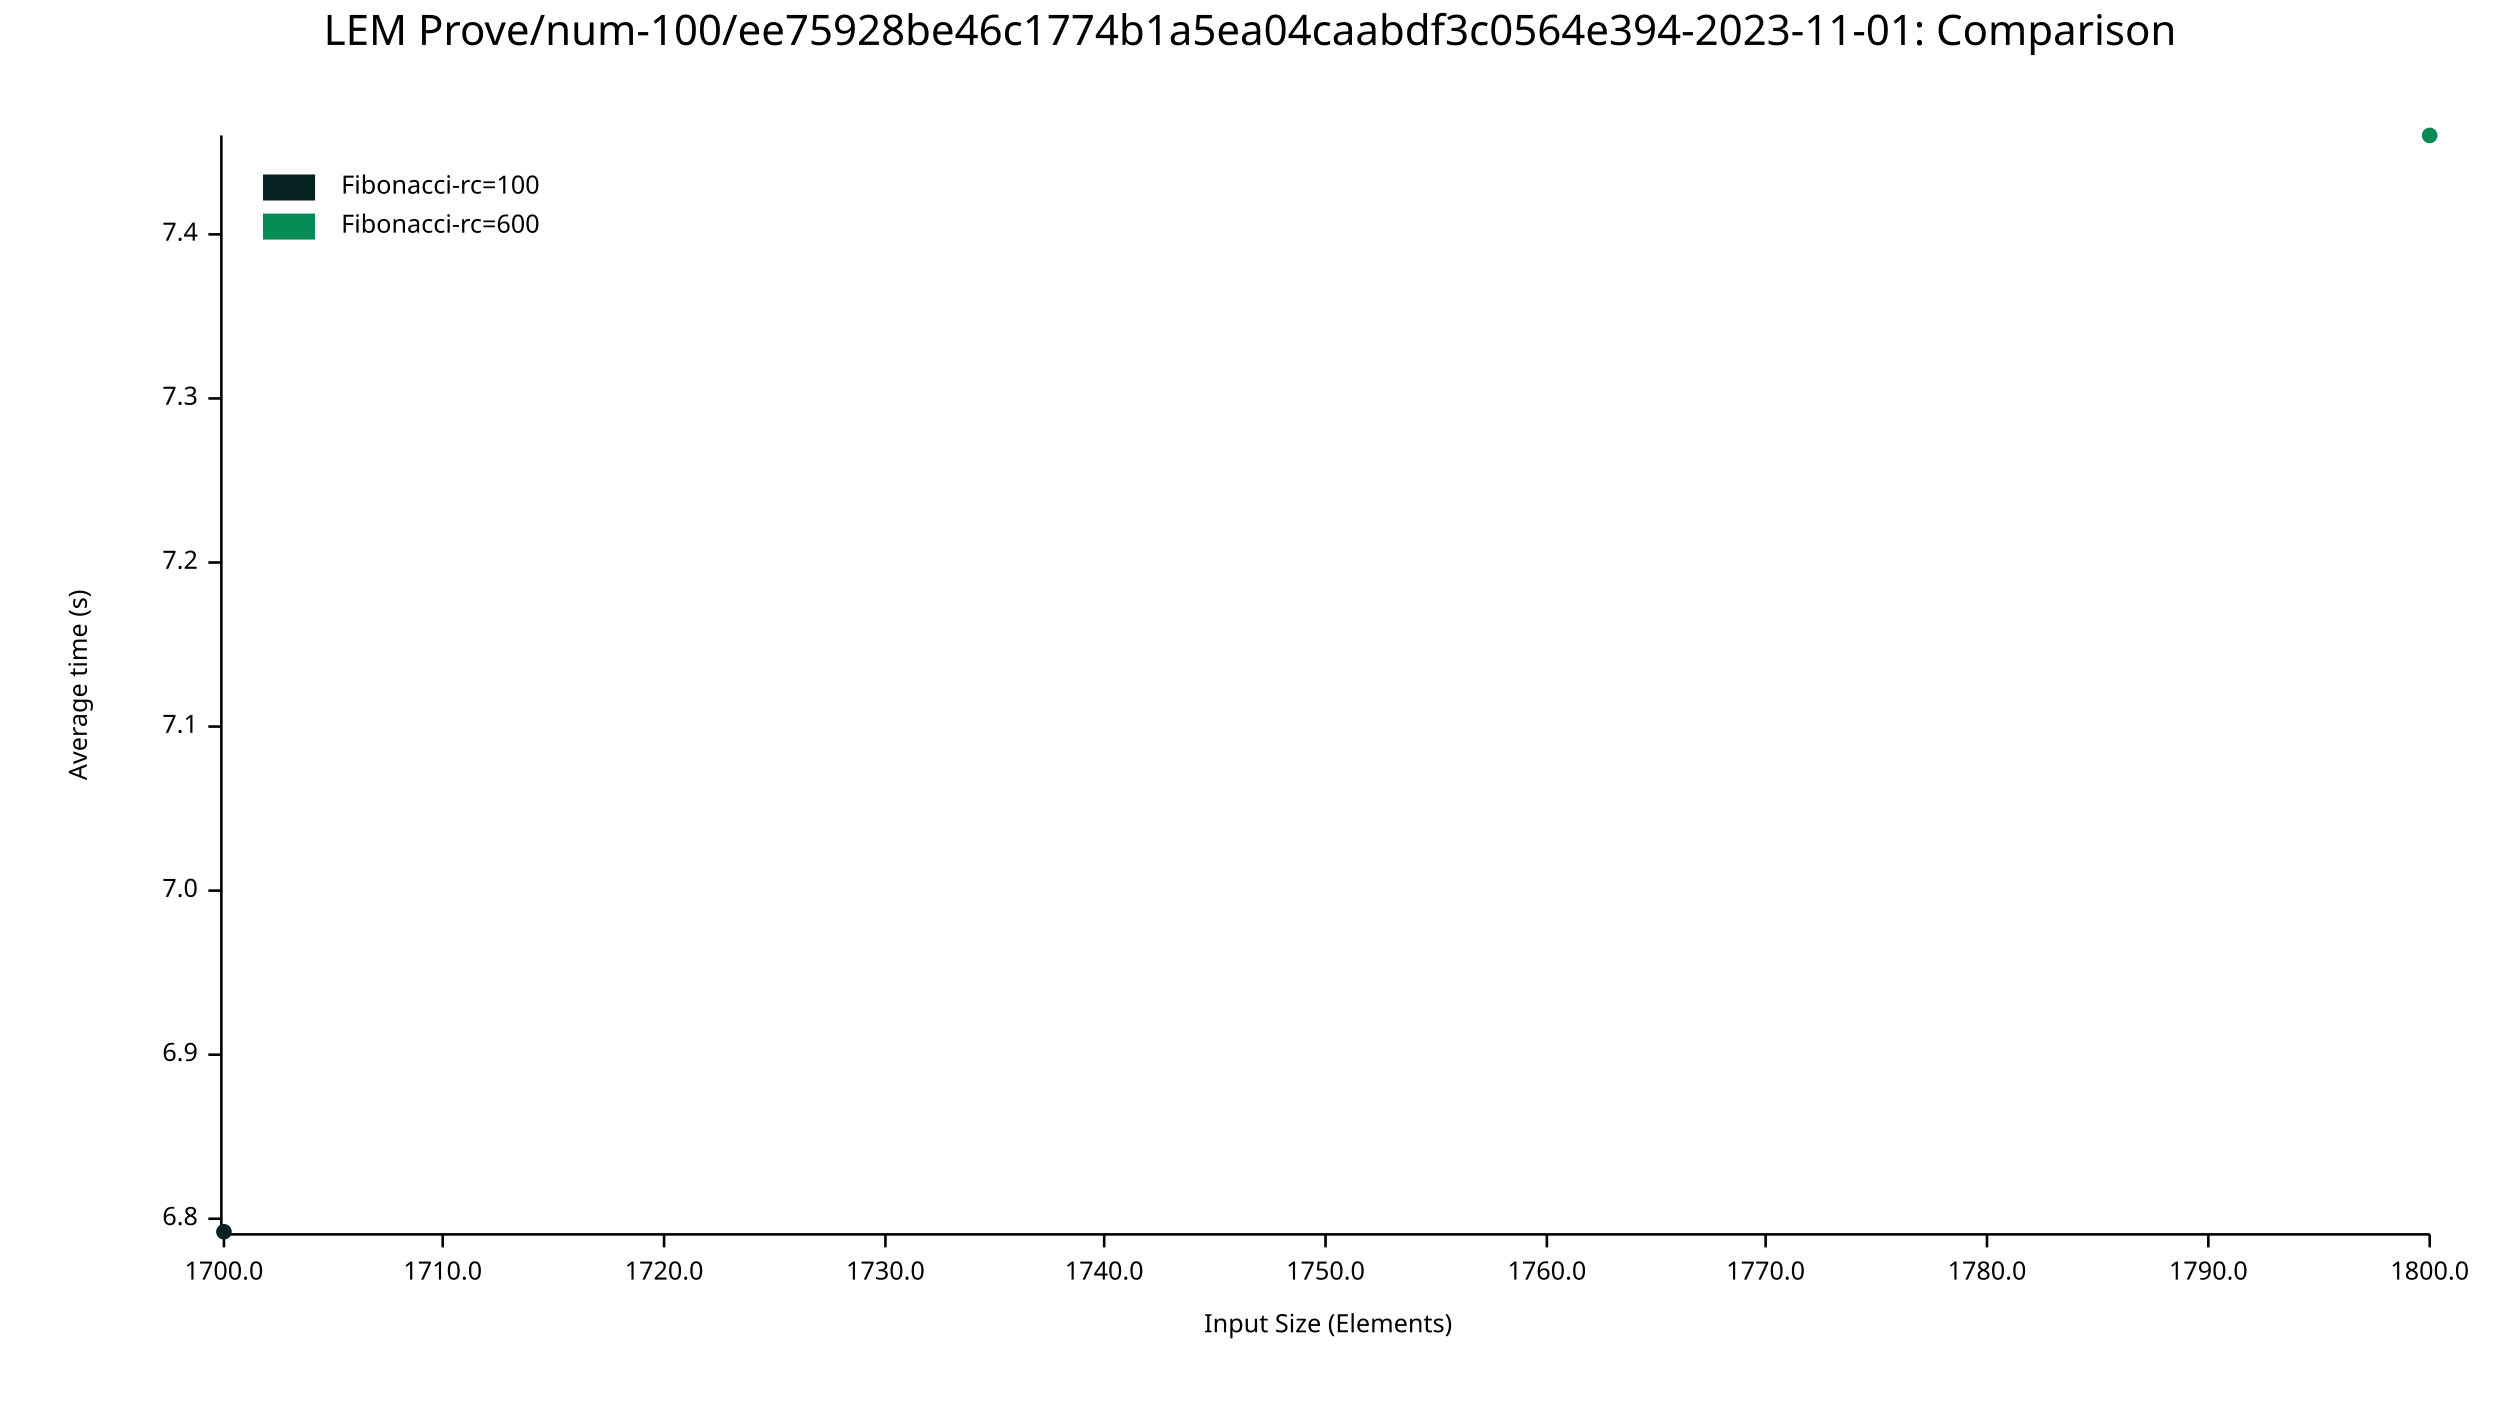
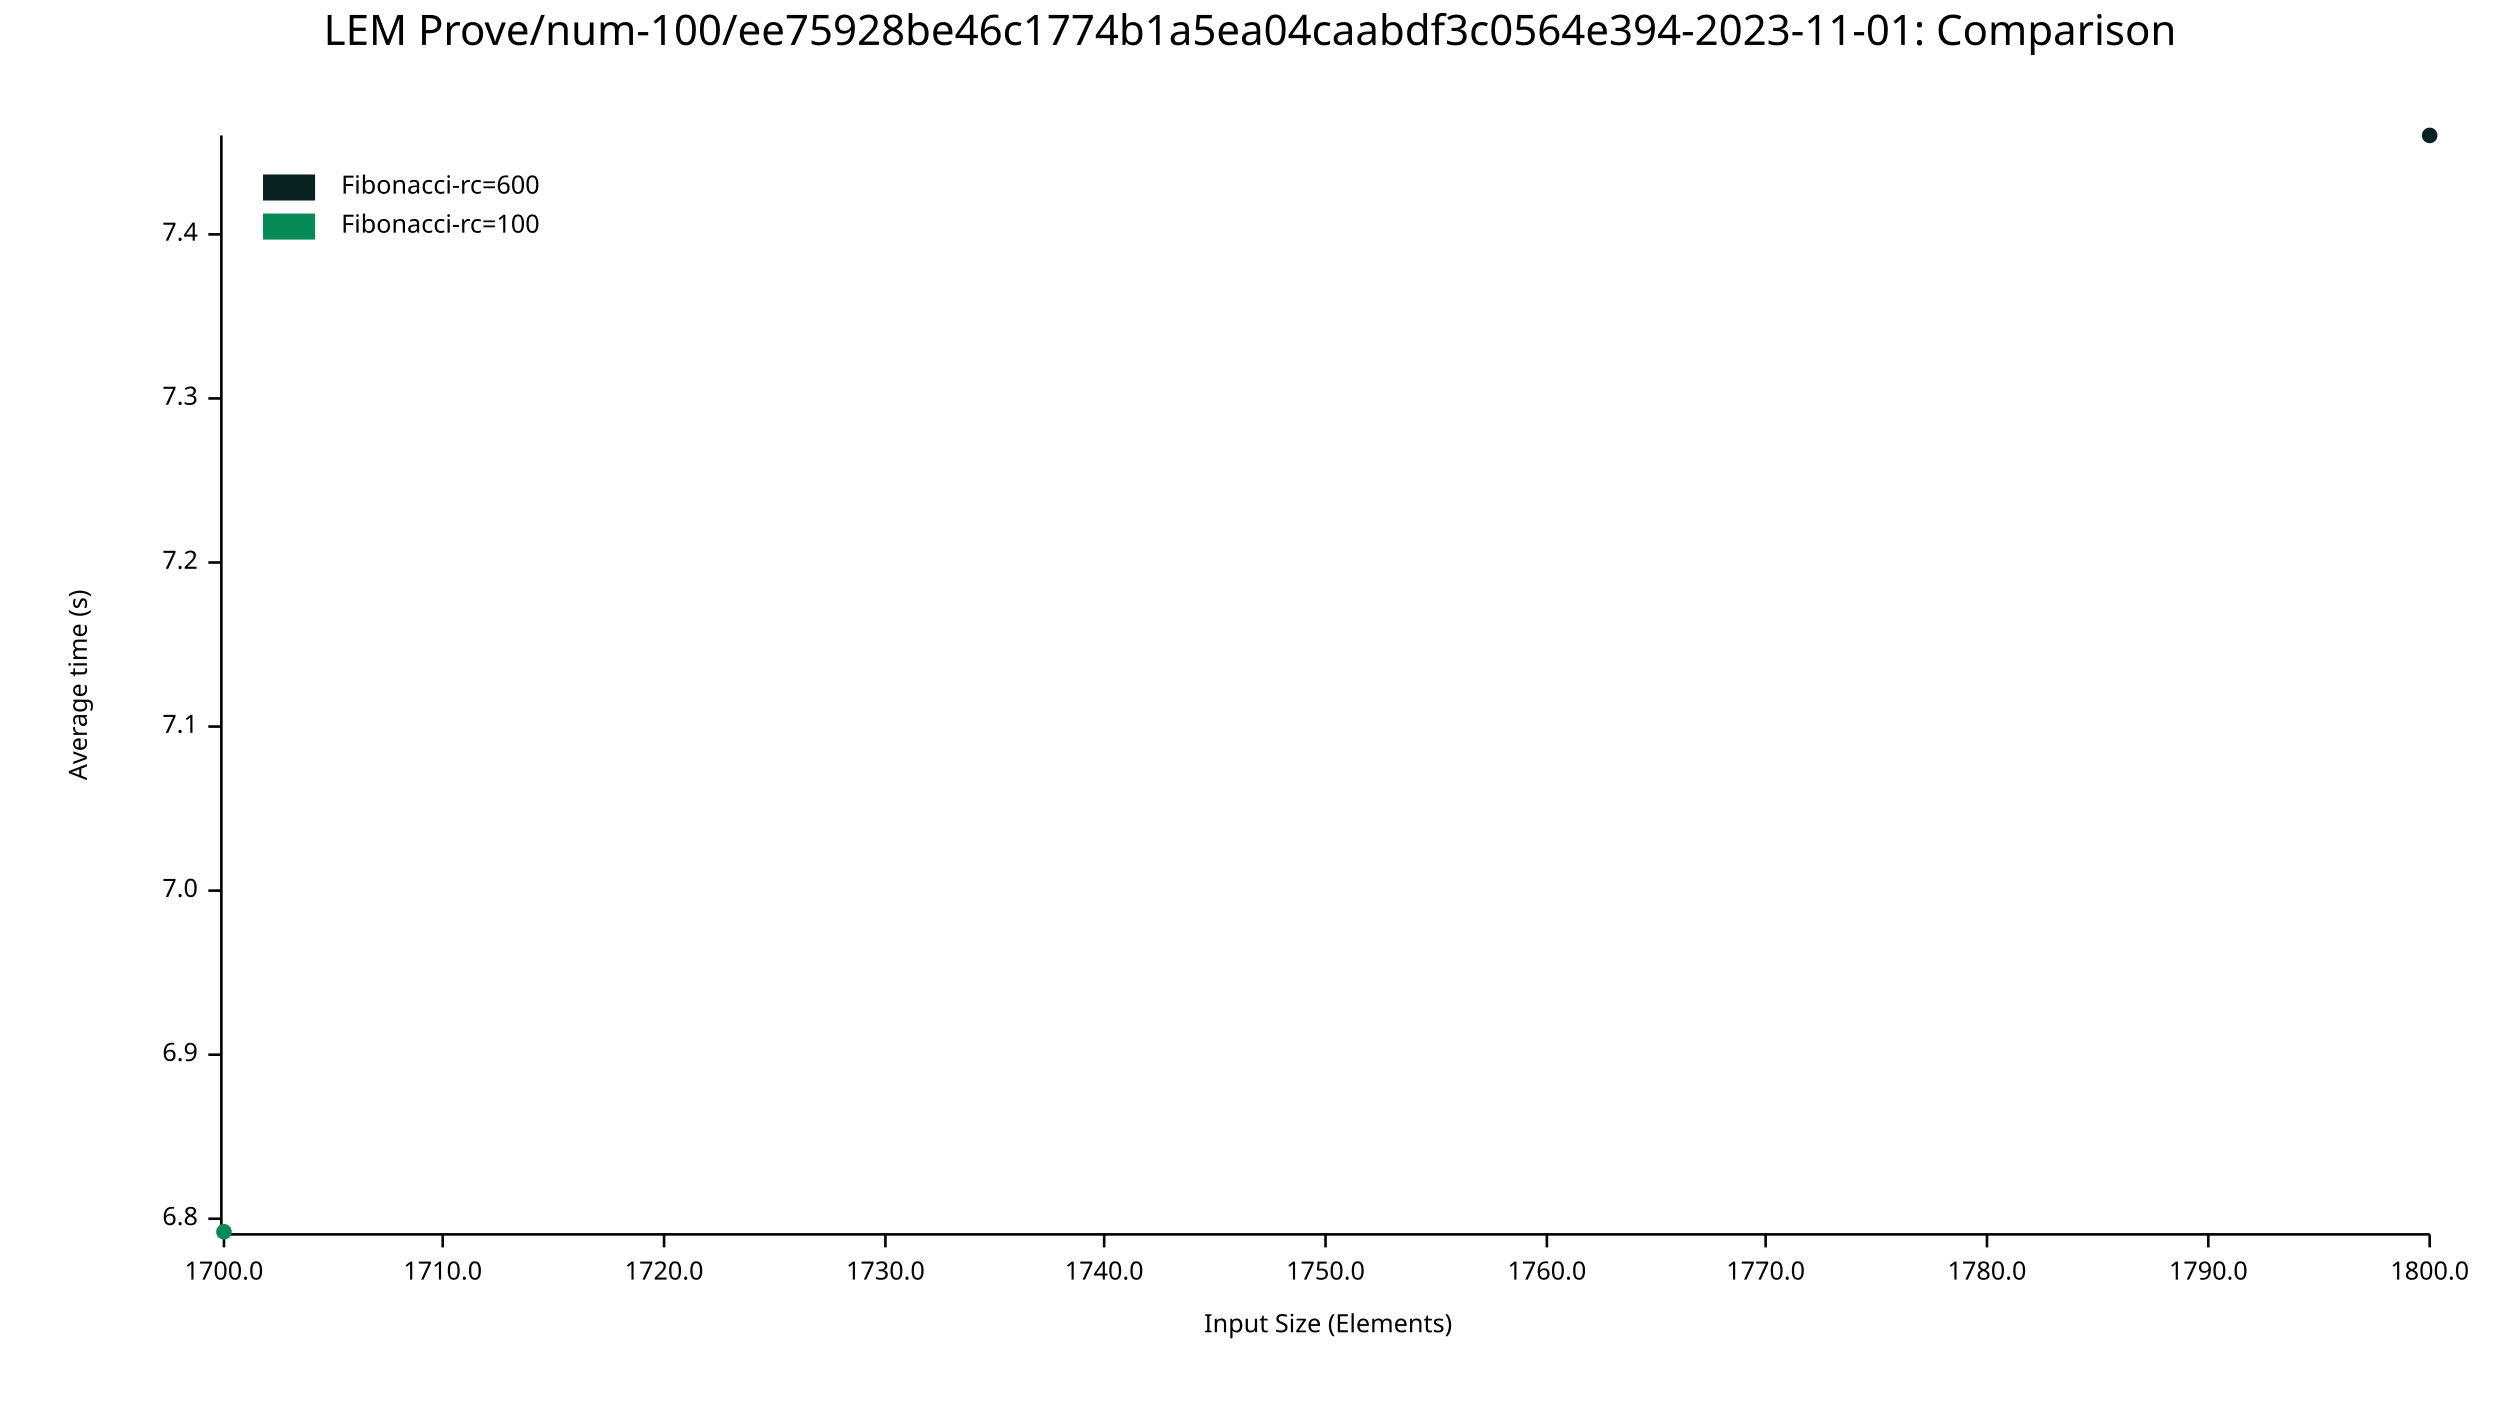
<svg xmlns="http://www.w3.org/2000/svg" width="960" height="540" viewBox="0 0 960 540">
  <text x="480" y="5" dy="0.76em" text-anchor="middle" font-family="sans-serif" font-size="16.129" opacity="1" fill="#000000">
LEM Prove/num-100/ee75928be46c1774b1a5ea04caabdf3c0564e394-2023-11-01: Comparison
</text>
  <text x="26" y="263" dy="0.76em" text-anchor="middle" font-family="sans-serif" font-size="9.677" opacity="1" fill="#000000" transform="rotate(270, 26, 263)">
Average time (s)
</text>
  <text x="510" y="514" dy="-0.5ex" text-anchor="middle" font-family="sans-serif" font-size="9.677" opacity="1" fill="#000000">
Input Size (Elements)
</text>
  <polyline fill="none" opacity="1" stroke="#000000" stroke-width="1" points="85,52 85,473 " />
  <text x="76" y="468" dy="0.5ex" text-anchor="end" font-family="sans-serif" font-size="9.677" opacity="1" fill="#000000">
6.8
</text>
  <polyline fill="none" opacity="1" stroke="#000000" stroke-width="1" points="80,468 85,468 " />
  <text x="76" y="405" dy="0.5ex" text-anchor="end" font-family="sans-serif" font-size="9.677" opacity="1" fill="#000000">
6.9
</text>
  <polyline fill="none" opacity="1" stroke="#000000" stroke-width="1" points="80,405 85,405 " />
  <text x="76" y="342" dy="0.5ex" text-anchor="end" font-family="sans-serif" font-size="9.677" opacity="1" fill="#000000">
7.0
</text>
  <polyline fill="none" opacity="1" stroke="#000000" stroke-width="1" points="80,342 85,342 " />
  <text x="76" y="279" dy="0.5ex" text-anchor="end" font-family="sans-serif" font-size="9.677" opacity="1" fill="#000000">
7.1
</text>
  <polyline fill="none" opacity="1" stroke="#000000" stroke-width="1" points="80,279 85,279 " />
  <text x="76" y="216" dy="0.5ex" text-anchor="end" font-family="sans-serif" font-size="9.677" opacity="1" fill="#000000">
7.2
</text>
  <polyline fill="none" opacity="1" stroke="#000000" stroke-width="1" points="80,216 85,216 " />
  <text x="76" y="153" dy="0.5ex" text-anchor="end" font-family="sans-serif" font-size="9.677" opacity="1" fill="#000000">
7.3
</text>
  <polyline fill="none" opacity="1" stroke="#000000" stroke-width="1" points="80,153 85,153 " />
  <text x="76" y="90" dy="0.5ex" text-anchor="end" font-family="sans-serif" font-size="9.677" opacity="1" fill="#000000">
7.4
</text>
  <polyline fill="none" opacity="1" stroke="#000000" stroke-width="1" points="80,90 85,90 " />
  <polyline fill="none" opacity="1" stroke="#000000" stroke-width="1" points="86,474 933,474 " />
  <text x="86" y="484" dy="0.76em" text-anchor="middle" font-family="sans-serif" font-size="9.677" opacity="1" fill="#000000">
1700.0
</text>
  <polyline fill="none" opacity="1" stroke="#000000" stroke-width="1" points="86,474 86,479 " />
  <text x="170" y="484" dy="0.76em" text-anchor="middle" font-family="sans-serif" font-size="9.677" opacity="1" fill="#000000">
1710.0
</text>
  <polyline fill="none" opacity="1" stroke="#000000" stroke-width="1" points="170,474 170,479 " />
  <text x="255" y="484" dy="0.76em" text-anchor="middle" font-family="sans-serif" font-size="9.677" opacity="1" fill="#000000">
1720.0
</text>
  <polyline fill="none" opacity="1" stroke="#000000" stroke-width="1" points="255,474 255,479 " />
  <text x="340" y="484" dy="0.76em" text-anchor="middle" font-family="sans-serif" font-size="9.677" opacity="1" fill="#000000">
1730.0
</text>
  <polyline fill="none" opacity="1" stroke="#000000" stroke-width="1" points="340,474 340,479 " />
  <text x="424" y="484" dy="0.76em" text-anchor="middle" font-family="sans-serif" font-size="9.677" opacity="1" fill="#000000">
1740.0
</text>
  <polyline fill="none" opacity="1" stroke="#000000" stroke-width="1" points="424,474 424,479 " />
  <text x="509" y="484" dy="0.76em" text-anchor="middle" font-family="sans-serif" font-size="9.677" opacity="1" fill="#000000">
1750.0
</text>
  <polyline fill="none" opacity="1" stroke="#000000" stroke-width="1" points="509,474 509,479 " />
  <text x="594" y="484" dy="0.76em" text-anchor="middle" font-family="sans-serif" font-size="9.677" opacity="1" fill="#000000">
1760.0
</text>
  <polyline fill="none" opacity="1" stroke="#000000" stroke-width="1" points="594,474 594,479 " />
  <text x="678" y="484" dy="0.76em" text-anchor="middle" font-family="sans-serif" font-size="9.677" opacity="1" fill="#000000">
1770.0
</text>
  <polyline fill="none" opacity="1" stroke="#000000" stroke-width="1" points="678,474 678,479 " />
  <text x="763" y="484" dy="0.76em" text-anchor="middle" font-family="sans-serif" font-size="9.677" opacity="1" fill="#000000">
1780.0
</text>
  <polyline fill="none" opacity="1" stroke="#000000" stroke-width="1" points="763,474 763,479 " />
  <text x="848" y="484" dy="0.76em" text-anchor="middle" font-family="sans-serif" font-size="9.677" opacity="1" fill="#000000">
1790.0
</text>
  <polyline fill="none" opacity="1" stroke="#000000" stroke-width="1" points="848,474 848,479 " />
  <text x="933" y="484" dy="0.76em" text-anchor="middle" font-family="sans-serif" font-size="9.677" opacity="1" fill="#000000">
1800.0
</text>
  <polyline fill="none" opacity="1" stroke="#000000" stroke-width="1" points="933,474 933,479 " />
-   <circle cx="86" cy="473" r="3" opacity="1" fill="#082222" stroke="none" stroke-width="1" />
-   <polyline fill="none" opacity="1" stroke="#082222" stroke-width="1" points="86,473 " />
-   <circle cx="933" cy="52" r="3" opacity="1" fill="#068B57" stroke="none" stroke-width="1" />
-   <polyline fill="none" opacity="1" stroke="#068B57" stroke-width="1" points="933,52 " />
+   <circle cx="933" cy="52" r="3" opacity="1" fill="#082222" stroke="none" stroke-width="1" />
+   <polyline fill="none" opacity="1" stroke="#082222" stroke-width="1" points="933,52 " />
+   <circle cx="86" cy="473" r="3" opacity="1" fill="#068B57" stroke="none" stroke-width="1" />
+   <polyline fill="none" opacity="1" stroke="#068B57" stroke-width="1" points="86,473 " />
  <text x="131" y="67" dy="0.76em" text-anchor="start" font-family="sans-serif" font-size="9.677" opacity="1" fill="#000000">
- Fibonacci-rc=100
+ Fibonacci-rc=600
</text>
  <text x="131" y="82" dy="0.76em" text-anchor="start" font-family="sans-serif" font-size="9.677" opacity="1" fill="#000000">
- Fibonacci-rc=600
+ Fibonacci-rc=100
</text>
  <rect x="101" y="67" width="20" height="10" opacity="1" fill="#082222" stroke="none" />
  <rect x="101" y="82" width="20" height="10" opacity="1" fill="#068B57" stroke="none" />
</svg>
